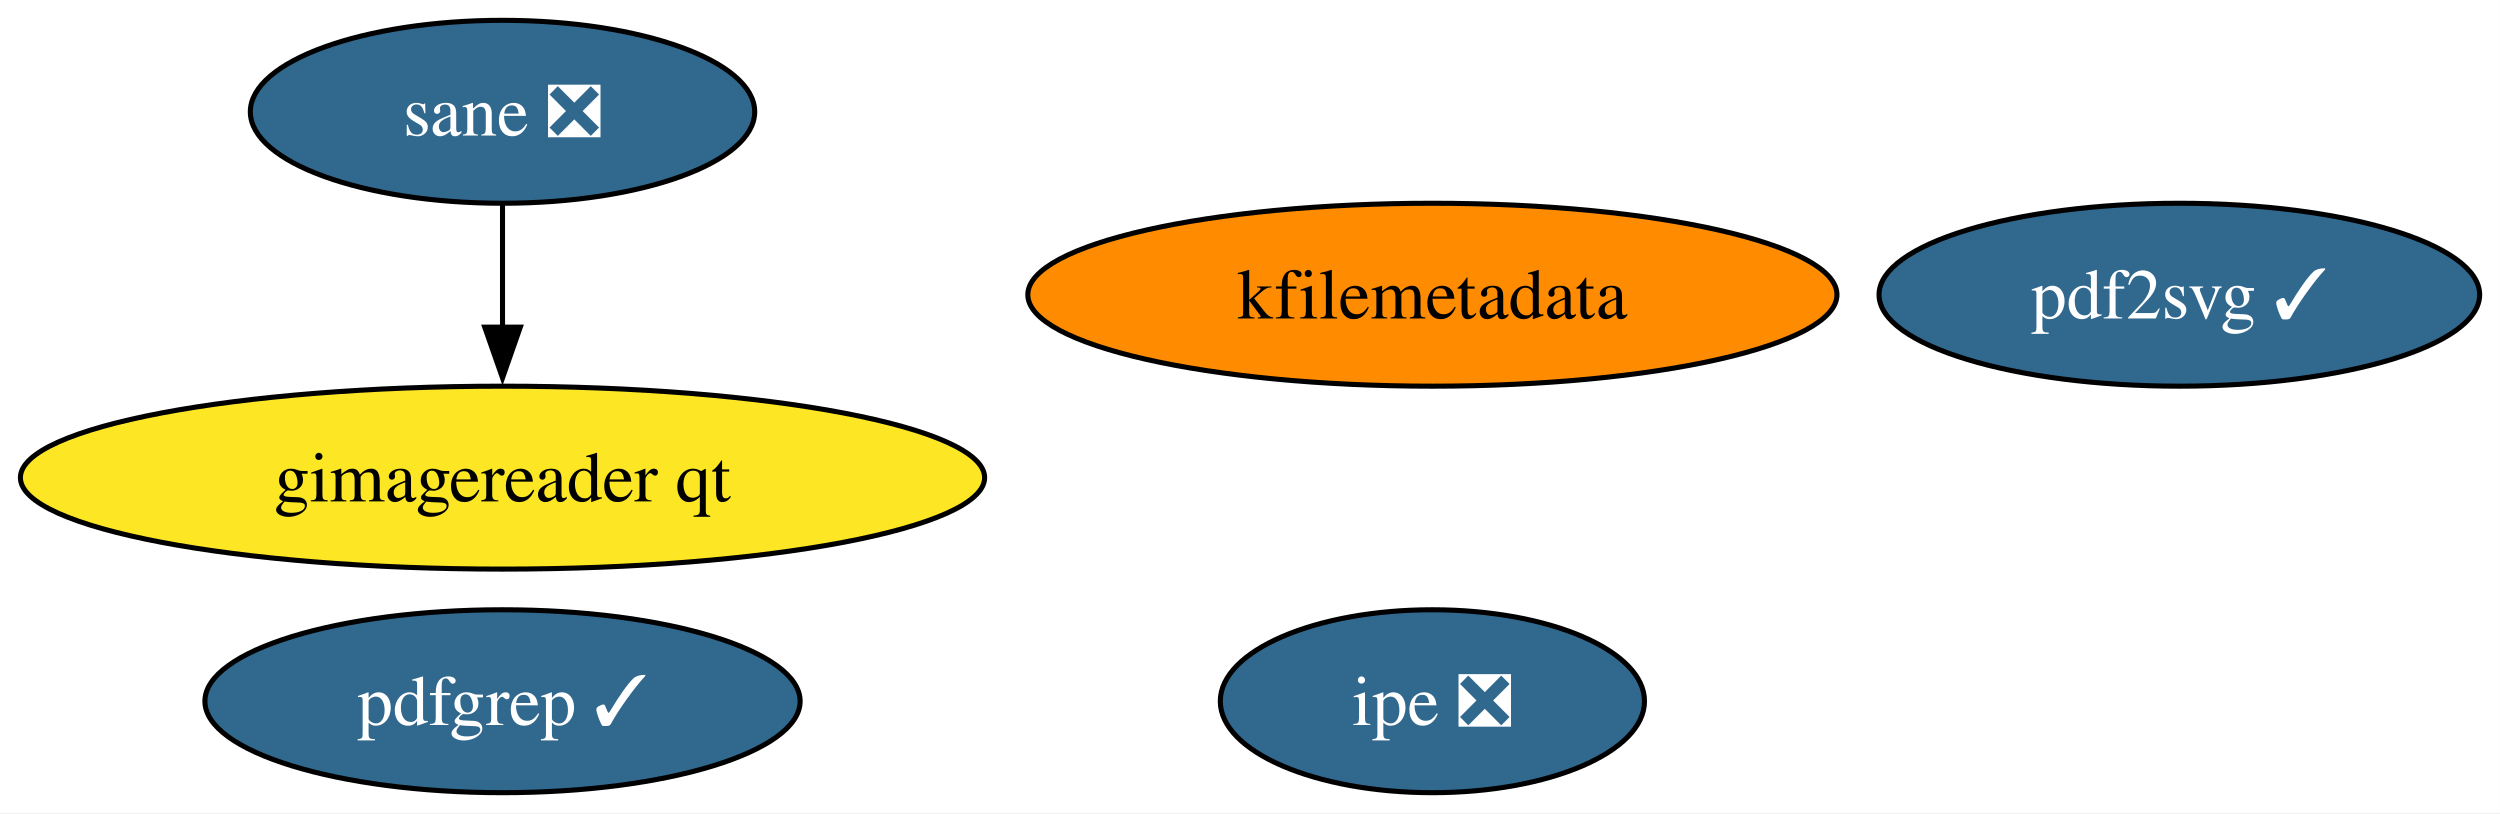
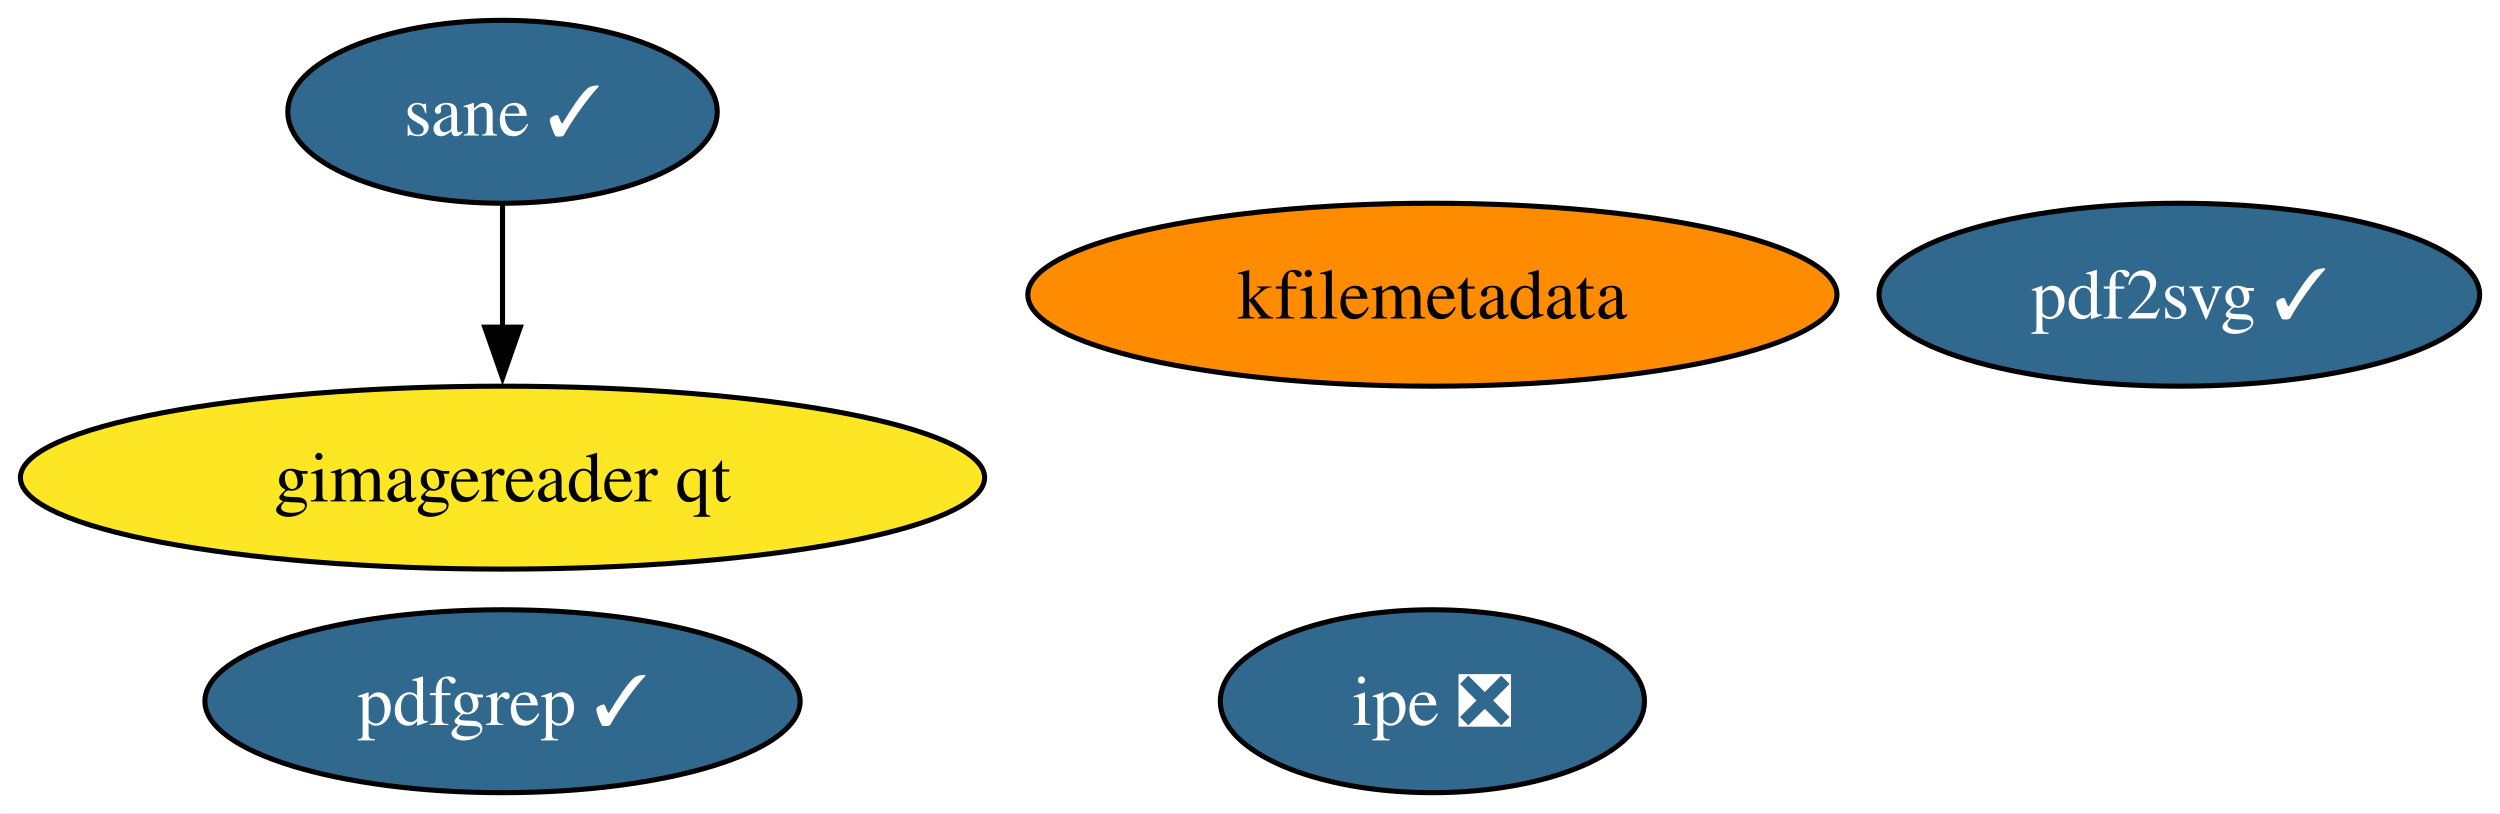
<svg xmlns="http://www.w3.org/2000/svg" xmlns:xlink="http://www.w3.org/1999/xlink" width="492pt" height="160pt" viewBox="0.00 0.00 491.97 160.00">
  <g id="graph0" class="graph" transform="scale(1 1) rotate(0) translate(4 156)">
    <polygon fill="white" stroke="none" points="-4,4 -4,-156 487.97,-156 487.97,4 -4,4" />
    <g id="node1" class="node">
      <g id="a_node1">
        <a xlink:href="https://github.com/conda-forge/kfilemetadata-feedstock" xlink:title="kfilemetadata">
          <ellipse fill="#ff8c00" stroke="black" cx="277.88" cy="-98" rx="79.62" ry="18" />
          <text text-anchor="middle" x="277.88" y="-93.33" font-family="Times,serif" font-size="14.00">kfilemetadata</text>
        </a>
      </g>
    </g>
    <g id="node2" class="node">
      <g id="a_node2">
        <a xlink:href="https://github.com/conda-forge/pdf2svg-feedstock/pull/27" xlink:title="pdf2svg ✓">
          <ellipse fill="#31688e" stroke="black" cx="424.88" cy="-98" rx="59.1" ry="18" />
          <text text-anchor="middle" x="424.88" y="-93.33" font-family="Times,serif" font-size="14.00" fill="white">pdf2svg ✓</text>
        </a>
      </g>
    </g>
    <g id="node3" class="node">
      <g id="a_node3">
        <a xlink:href="https://github.com/conda-forge/pdfgrep-feedstock/pull/24" xlink:title="pdfgrep ✓">
          <ellipse fill="#31688e" stroke="black" cx="94.88" cy="-18" rx="58.57" ry="18" />
          <text text-anchor="middle" x="94.88" y="-13.32" font-family="Times,serif" font-size="14.00" fill="white">pdfgrep ✓</text>
        </a>
      </g>
    </g>
    <g id="node4" class="node">
      <g id="a_node4">
        <a xlink:href="https://github.com/conda-forge/ipe-feedstock/pull/26" xlink:title="ipe ❎">
          <ellipse fill="#31688e" stroke="black" cx="277.88" cy="-18" rx="41.74" ry="18" />
          <text text-anchor="middle" x="277.88" y="-13.32" font-family="Times,serif" font-size="14.00" fill="white">ipe ❎</text>
        </a>
      </g>
    </g>
    <g id="node5" class="node">
      <g id="a_node5">
-         <a xlink:href="https://github.com/conda-forge/sane-feedstock/pull/23" xlink:title="sane ❎">
-           <ellipse fill="#31688e" stroke="black" cx="94.88" cy="-134" rx="49.63" ry="18" />
-           <text text-anchor="middle" x="94.88" y="-129.32" font-family="Times,serif" font-size="14.00" fill="white">sane ❎</text>
+         <a xlink:href="https://github.com/conda-forge/sane-feedstock/pull/23" xlink:title="sane ✓">
+           <ellipse fill="#31688e" stroke="black" cx="94.88" cy="-134" rx="42.26" ry="18" />
+           <text text-anchor="middle" x="94.88" y="-129.32" font-family="Times,serif" font-size="14.00" fill="white">sane ✓</text>
        </a>
      </g>
    </g>
    <g id="node6" class="node">
      <g id="a_node6">
        <a xlink:href="https://github.com/conda-forge/gimagereader-qt-feedstock" xlink:title="gimagereader qt">
          <ellipse fill="#fde725" stroke="black" cx="94.88" cy="-62" rx="94.88" ry="18" />
          <text text-anchor="middle" x="94.88" y="-57.33" font-family="Times,serif" font-size="14.00">gimagereader qt</text>
        </a>
      </g>
    </g>
    <g id="edge1" class="edge">
      <path fill="none" stroke="black" d="M94.88,-115.7C94.88,-108.41 94.88,-99.73 94.88,-91.54" />
      <polygon fill="black" stroke="black" points="98.38,-91.62 94.88,-81.62 91.38,-91.62 98.38,-91.62" />
    </g>
  </g>
</svg>
